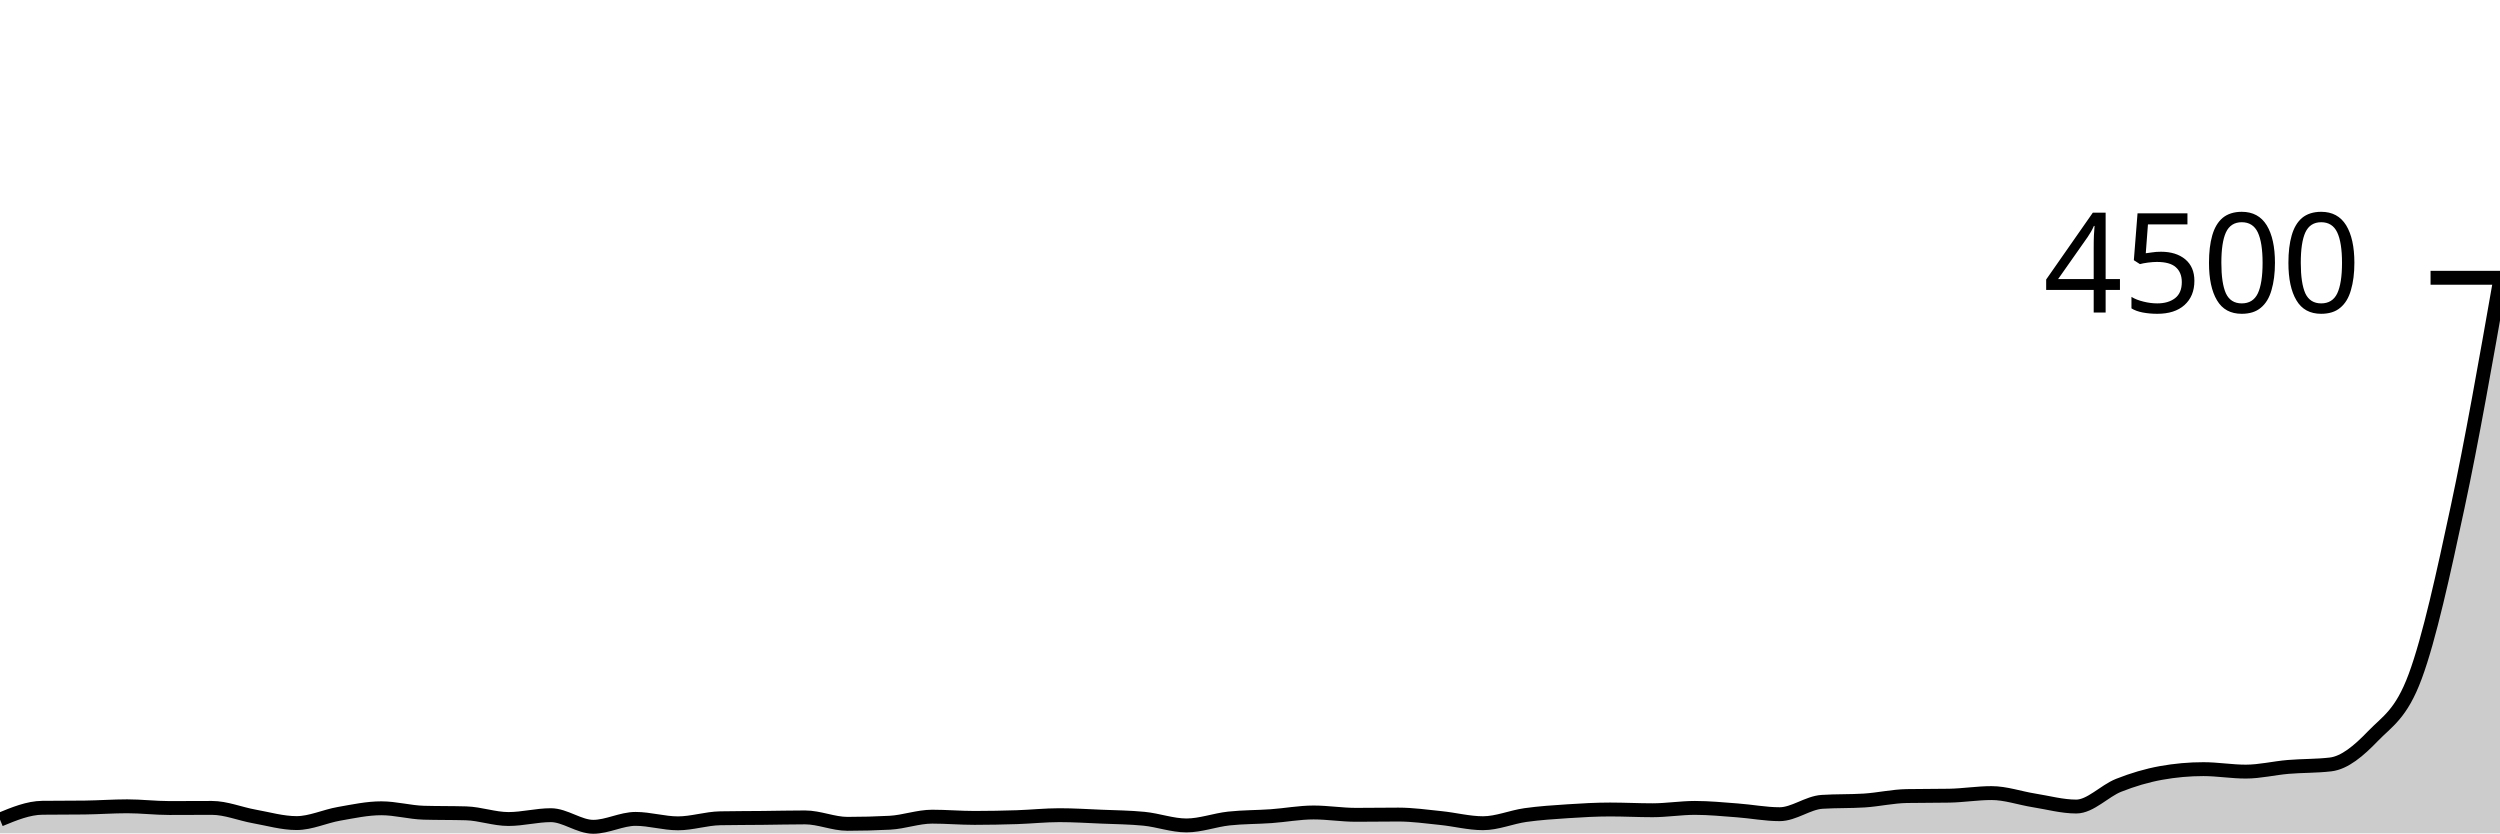
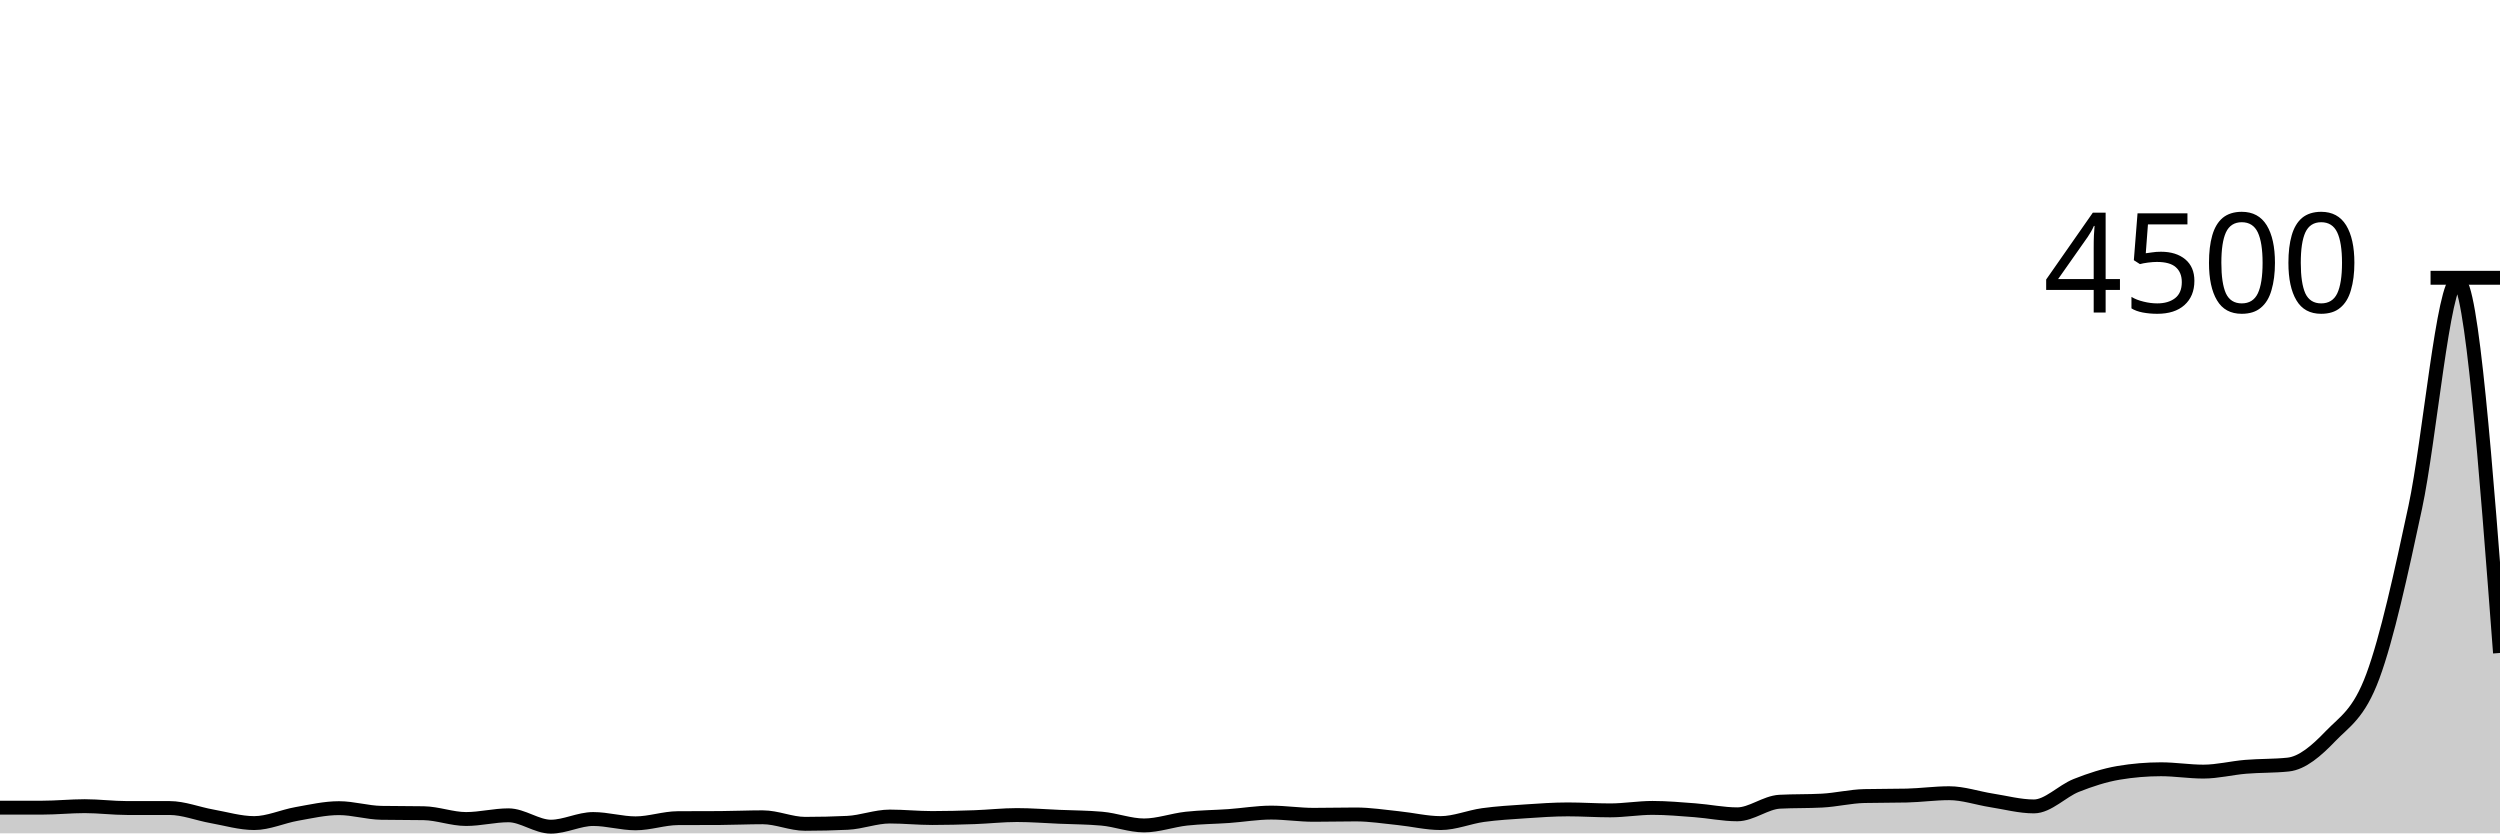
<svg xmlns="http://www.w3.org/2000/svg" viewBox="0 0 180 60">
  <g transform="translate(0,20)">
-     <path class="area" fill="rgba(0, 0, 0, 0.2)" d="M0,39.013C1.017,38.593,2.034,38.172,3.051,38.16C4.068,38.148,5.085,38.154,6.102,38.142C7.119,38.13,8.136,38.053,9.153,38.053C10.169,38.053,11.186,38.178,12.203,38.178C13.22,38.178,14.237,38.169,15.254,38.169C16.271,38.169,17.288,38.6,18.305,38.782C19.322,38.964,20.339,39.262,21.356,39.262C22.373,39.262,23.39,38.773,24.407,38.596C25.424,38.418,26.441,38.196,27.458,38.196C28.475,38.196,29.492,38.486,30.508,38.516C31.525,38.545,32.542,38.53,33.559,38.56C34.576,38.59,35.593,38.969,36.61,38.969C37.627,38.969,38.644,38.693,39.661,38.693C40.678,38.693,41.695,39.529,42.712,39.529C43.729,39.529,44.746,38.96,45.763,38.96C46.78,38.96,47.797,39.28,48.814,39.28C49.831,39.28,50.847,38.933,51.864,38.916C52.881,38.898,53.898,38.899,54.915,38.889C55.932,38.879,56.949,38.853,57.966,38.853C58.983,38.853,60,39.316,61.017,39.316C62.034,39.316,63.051,39.289,64.068,39.236C65.085,39.182,66.102,38.8,67.119,38.8C68.136,38.8,69.153,38.889,70.169,38.889C71.186,38.889,72.203,38.868,73.22,38.836C74.237,38.803,75.254,38.693,76.271,38.693C77.288,38.693,78.305,38.757,79.322,38.8C80.339,38.843,81.356,38.85,82.373,38.951C83.39,39.052,84.407,39.431,85.424,39.431C86.441,39.431,87.458,39.044,88.475,38.933C89.492,38.822,90.508,38.837,91.525,38.764C92.542,38.692,93.559,38.498,94.576,38.498C95.593,38.498,96.61,38.667,97.627,38.667C98.644,38.667,99.661,38.649,100.678,38.649C101.695,38.649,102.712,38.794,103.729,38.898C104.746,39.001,105.763,39.271,106.78,39.271C107.797,39.271,108.814,38.828,109.831,38.684C110.847,38.541,111.864,38.476,112.881,38.409C113.898,38.342,114.915,38.284,115.932,38.284C116.949,38.284,117.966,38.338,118.983,38.338C120,38.338,121.017,38.169,122.034,38.169C123.051,38.169,124.068,38.271,125.085,38.347C126.102,38.422,127.119,38.622,128.136,38.622C129.153,38.622,130.169,37.799,131.186,37.733C132.203,37.668,133.22,37.701,134.237,37.636C135.254,37.57,136.271,37.333,137.288,37.316C138.305,37.298,139.322,37.307,140.339,37.289C141.356,37.271,142.373,37.102,143.39,37.102C144.407,37.102,145.424,37.465,146.441,37.627C147.458,37.788,148.475,38.071,149.492,38.071C150.508,38.071,151.525,36.945,152.542,36.542C153.559,36.139,154.576,35.837,155.593,35.653C156.61,35.47,157.627,35.378,158.644,35.378C159.661,35.378,160.678,35.556,161.695,35.556C162.712,35.556,163.729,35.304,164.746,35.218C165.763,35.132,166.78,35.159,167.797,35.04C168.814,34.921,169.831,34.062,170.847,33.004C171.864,31.947,172.881,31.441,173.898,28.693C174.915,25.945,175.932,21.265,176.949,16.516C177.966,11.766,178.983,5.981,180,0.196L180,40C178.983,40,177.966,40,176.949,40C175.932,40,174.915,40,173.898,40C172.881,40,171.864,40,170.847,40C169.831,40,168.814,40,167.797,40C166.78,40,165.763,40,164.746,40C163.729,40,162.712,40,161.695,40C160.678,40,159.661,40,158.644,40C157.627,40,156.61,40,155.593,40C154.576,40,153.559,40,152.542,40C151.525,40,150.508,40,149.492,40C148.475,40,147.458,40,146.441,40C145.424,40,144.407,40,143.39,40C142.373,40,141.356,40,140.339,40C139.322,40,138.305,40,137.288,40C136.271,40,135.254,40,134.237,40C133.22,40,132.203,40,131.186,40C130.169,40,129.153,40,128.136,40C127.119,40,126.102,40,125.085,40C124.068,40,123.051,40,122.034,40C121.017,40,120,40,118.983,40C117.966,40,116.949,40,115.932,40C114.915,40,113.898,40,112.881,40C111.864,40,110.847,40,109.831,40C108.814,40,107.797,40,106.78,40C105.763,40,104.746,40,103.729,40C102.712,40,101.695,40,100.678,40C99.661,40,98.644,40,97.627,40C96.61,40,95.593,40,94.576,40C93.559,40,92.542,40,91.525,40C90.508,40,89.492,40,88.475,40C87.458,40,86.441,40,85.424,40C84.407,40,83.39,40,82.373,40C81.356,40,80.339,40,79.322,40C78.305,40,77.288,40,76.271,40C75.254,40,74.237,40,73.22,40C72.203,40,71.186,40,70.169,40C69.153,40,68.136,40,67.119,40C66.102,40,65.085,40,64.068,40C63.051,40,62.034,40,61.017,40C60,40,58.983,40,57.966,40C56.949,40,55.932,40,54.915,40C53.898,40,52.881,40,51.864,40C50.847,40,49.831,40,48.814,40C47.797,40,46.78,40,45.763,40C44.746,40,43.729,40,42.712,40C41.695,40,40.678,40,39.661,40C38.644,40,37.627,40,36.61,40C35.593,40,34.576,40,33.559,40C32.542,40,31.525,40,30.508,40C29.492,40,28.475,40,27.458,40C26.441,40,25.424,40,24.407,40C23.39,40,22.373,40,21.356,40C20.339,40,19.322,40,18.305,40C17.288,40,16.271,40,15.254,40C14.237,40,13.22,40,12.203,40C11.186,40,10.169,40,9.153,40C8.136,40,7.119,40,6.102,40C5.085,40,4.068,40,3.051,40C2.034,40,1.017,40,0,40Z" />
-     <path class="line" stroke="black" fill="none" d="M0,39.013C1.017,38.593,2.034,38.172,3.051,38.16C4.068,38.148,5.085,38.154,6.102,38.142C7.119,38.13,8.136,38.053,9.153,38.053C10.169,38.053,11.186,38.178,12.203,38.178C13.22,38.178,14.237,38.169,15.254,38.169C16.271,38.169,17.288,38.6,18.305,38.782C19.322,38.964,20.339,39.262,21.356,39.262C22.373,39.262,23.39,38.773,24.407,38.596C25.424,38.418,26.441,38.196,27.458,38.196C28.475,38.196,29.492,38.486,30.508,38.516C31.525,38.545,32.542,38.53,33.559,38.56C34.576,38.59,35.593,38.969,36.61,38.969C37.627,38.969,38.644,38.693,39.661,38.693C40.678,38.693,41.695,39.529,42.712,39.529C43.729,39.529,44.746,38.96,45.763,38.96C46.78,38.96,47.797,39.28,48.814,39.28C49.831,39.28,50.847,38.933,51.864,38.916C52.881,38.898,53.898,38.899,54.915,38.889C55.932,38.879,56.949,38.853,57.966,38.853C58.983,38.853,60,39.316,61.017,39.316C62.034,39.316,63.051,39.289,64.068,39.236C65.085,39.182,66.102,38.8,67.119,38.8C68.136,38.8,69.153,38.889,70.169,38.889C71.186,38.889,72.203,38.868,73.22,38.836C74.237,38.803,75.254,38.693,76.271,38.693C77.288,38.693,78.305,38.757,79.322,38.8C80.339,38.843,81.356,38.85,82.373,38.951C83.39,39.052,84.407,39.431,85.424,39.431C86.441,39.431,87.458,39.044,88.475,38.933C89.492,38.822,90.508,38.837,91.525,38.764C92.542,38.692,93.559,38.498,94.576,38.498C95.593,38.498,96.61,38.667,97.627,38.667C98.644,38.667,99.661,38.649,100.678,38.649C101.695,38.649,102.712,38.794,103.729,38.898C104.746,39.001,105.763,39.271,106.78,39.271C107.797,39.271,108.814,38.828,109.831,38.684C110.847,38.541,111.864,38.476,112.881,38.409C113.898,38.342,114.915,38.284,115.932,38.284C116.949,38.284,117.966,38.338,118.983,38.338C120,38.338,121.017,38.169,122.034,38.169C123.051,38.169,124.068,38.271,125.085,38.347C126.102,38.422,127.119,38.622,128.136,38.622C129.153,38.622,130.169,37.799,131.186,37.733C132.203,37.668,133.22,37.701,134.237,37.636C135.254,37.57,136.271,37.333,137.288,37.316C138.305,37.298,139.322,37.307,140.339,37.289C141.356,37.271,142.373,37.102,143.39,37.102C144.407,37.102,145.424,37.465,146.441,37.627C147.458,37.788,148.475,38.071,149.492,38.071C150.508,38.071,151.525,36.945,152.542,36.542C153.559,36.139,154.576,35.837,155.593,35.653C156.61,35.47,157.627,35.378,158.644,35.378C159.661,35.378,160.678,35.556,161.695,35.556C162.712,35.556,163.729,35.304,164.746,35.218C165.763,35.132,166.78,35.159,167.797,35.04C168.814,34.921,169.831,34.062,170.847,33.004C171.864,31.947,172.881,31.441,173.898,28.693C174.915,25.945,175.932,21.265,176.949,16.516C177.966,11.766,178.983,5.981,180,0.196" />
+     <path class="area" fill="rgba(0, 0, 0, 0.2)" d="M0,38.151C1.017,38.151,2.034,38.151,3.051,38.151C4.068,38.151,5.085,38.044,6.102,38.044C7.119,38.044,8.136,38.178,9.153,38.178C10.169,38.178,11.186,38.178,12.203,38.178C13.22,38.178,14.237,38.593,15.254,38.773C16.271,38.954,17.288,39.262,18.305,39.262C19.322,39.262,20.339,38.784,21.356,38.604C22.373,38.425,23.39,38.187,24.407,38.187C25.424,38.187,26.441,38.507,27.458,38.524C28.475,38.542,29.492,38.533,30.508,38.551C31.525,38.569,32.542,38.969,33.559,38.969C34.576,38.969,35.593,38.702,36.61,38.702C37.627,38.702,38.644,39.52,39.661,39.52C40.678,39.52,41.695,38.969,42.712,38.969C43.729,38.969,44.746,39.28,45.763,39.28C46.78,39.28,47.797,38.913,48.814,38.907C49.831,38.901,50.847,38.904,51.864,38.898C52.881,38.892,53.898,38.844,54.915,38.844C55.932,38.844,56.949,39.316,57.966,39.316C58.983,39.316,60,39.292,61.017,39.244C62.034,39.197,63.051,38.791,64.068,38.791C65.085,38.791,66.102,38.898,67.119,38.898C68.136,38.898,69.153,38.871,70.169,38.836C71.186,38.8,72.203,38.684,73.22,38.684C74.237,38.684,75.254,38.766,76.271,38.809C77.288,38.852,78.305,38.853,79.322,38.942C80.339,39.031,81.356,39.431,82.373,39.431C83.39,39.431,84.407,39.055,85.424,38.942C86.441,38.83,87.458,38.828,88.475,38.756C89.492,38.683,90.508,38.507,91.525,38.507C92.542,38.507,93.559,38.667,94.576,38.667C95.593,38.667,96.61,38.64,97.627,38.64C98.644,38.64,99.661,38.803,100.678,38.907C101.695,39.01,102.712,39.262,103.729,39.262C104.746,39.262,105.763,38.825,106.78,38.684C107.797,38.544,108.814,38.486,109.831,38.418C110.847,38.35,111.864,38.276,112.881,38.276C113.898,38.276,114.915,38.347,115.932,38.347C116.949,38.347,117.966,38.169,118.983,38.169C120,38.169,121.017,38.261,122.034,38.338C123.051,38.415,124.068,38.631,125.085,38.631C126.102,38.631,127.119,37.778,128.136,37.724C129.153,37.671,130.169,37.698,131.186,37.644C132.203,37.591,133.22,37.339,134.237,37.316C135.254,37.292,136.271,37.304,137.288,37.28C138.305,37.256,139.322,37.111,140.339,37.111C141.356,37.111,142.373,37.468,143.39,37.627C144.407,37.785,145.424,38.062,146.441,38.062C147.458,38.062,148.475,36.954,149.492,36.551C150.508,36.148,151.525,35.816,152.542,35.644C153.559,35.473,154.576,35.387,155.593,35.387C156.61,35.387,157.627,35.556,158.644,35.556C159.661,35.556,160.678,35.293,161.695,35.209C162.712,35.124,163.729,35.156,164.746,35.049C165.763,34.942,166.78,34.065,167.797,33.004C168.814,31.944,169.831,31.431,170.847,28.684C171.864,25.938,172.881,21.274,173.898,16.524C174.915,11.775,175.932,0.187,176.949,0.187C177.966,0.187,178.983,13.6,180,27.013L180,40C178.983,40,177.966,40,176.949,40C175.932,40,174.915,40,173.898,40C172.881,40,171.864,40,170.847,40C169.831,40,168.814,40,167.797,40C166.78,40,165.763,40,164.746,40C163.729,40,162.712,40,161.695,40C160.678,40,159.661,40,158.644,40C157.627,40,156.61,40,155.593,40C154.576,40,153.559,40,152.542,40C151.525,40,150.508,40,149.492,40C148.475,40,147.458,40,146.441,40C145.424,40,144.407,40,143.39,40C142.373,40,141.356,40,140.339,40C139.322,40,138.305,40,137.288,40C136.271,40,135.254,40,134.237,40C133.22,40,132.203,40,131.186,40C130.169,40,129.153,40,128.136,40C127.119,40,126.102,40,125.085,40C124.068,40,123.051,40,122.034,40C121.017,40,120,40,118.983,40C117.966,40,116.949,40,115.932,40C114.915,40,113.898,40,112.881,40C111.864,40,110.847,40,109.831,40C108.814,40,107.797,40,106.78,40C105.763,40,104.746,40,103.729,40C102.712,40,101.695,40,100.678,40C99.661,40,98.644,40,97.627,40C96.61,40,95.593,40,94.576,40C93.559,40,92.542,40,91.525,40C90.508,40,89.492,40,88.475,40C87.458,40,86.441,40,85.424,40C84.407,40,83.39,40,82.373,40C81.356,40,80.339,40,79.322,40C78.305,40,77.288,40,76.271,40C75.254,40,74.237,40,73.22,40C72.203,40,71.186,40,70.169,40C69.153,40,68.136,40,67.119,40C66.102,40,65.085,40,64.068,40C63.051,40,62.034,40,61.017,40C60,40,58.983,40,57.966,40C56.949,40,55.932,40,54.915,40C53.898,40,52.881,40,51.864,40C50.847,40,49.831,40,48.814,40C47.797,40,46.78,40,45.763,40C44.746,40,43.729,40,42.712,40C41.695,40,40.678,40,39.661,40C38.644,40,37.627,40,36.61,40C35.593,40,34.576,40,33.559,40C32.542,40,31.525,40,30.508,40C29.492,40,28.475,40,27.458,40C26.441,40,25.424,40,24.407,40C23.39,40,22.373,40,21.356,40C20.339,40,19.322,40,18.305,40C17.288,40,16.271,40,15.254,40C14.237,40,13.22,40,12.203,40C11.186,40,10.169,40,9.153,40C8.136,40,7.119,40,6.102,40C5.085,40,4.068,40,3.051,40C2.034,40,1.017,40,0,40Z" />
+     <path class="line" stroke="black" fill="none" d="M0,38.151C1.017,38.151,2.034,38.151,3.051,38.151C4.068,38.151,5.085,38.044,6.102,38.044C7.119,38.044,8.136,38.178,9.153,38.178C10.169,38.178,11.186,38.178,12.203,38.178C13.22,38.178,14.237,38.593,15.254,38.773C16.271,38.954,17.288,39.262,18.305,39.262C19.322,39.262,20.339,38.784,21.356,38.604C22.373,38.425,23.39,38.187,24.407,38.187C25.424,38.187,26.441,38.507,27.458,38.524C28.475,38.542,29.492,38.533,30.508,38.551C31.525,38.569,32.542,38.969,33.559,38.969C34.576,38.969,35.593,38.702,36.61,38.702C37.627,38.702,38.644,39.52,39.661,39.52C40.678,39.52,41.695,38.969,42.712,38.969C43.729,38.969,44.746,39.28,45.763,39.28C46.78,39.28,47.797,38.913,48.814,38.907C49.831,38.901,50.847,38.904,51.864,38.898C52.881,38.892,53.898,38.844,54.915,38.844C55.932,38.844,56.949,39.316,57.966,39.316C58.983,39.316,60,39.292,61.017,39.244C62.034,39.197,63.051,38.791,64.068,38.791C65.085,38.791,66.102,38.898,67.119,38.898C68.136,38.898,69.153,38.871,70.169,38.836C71.186,38.8,72.203,38.684,73.22,38.684C74.237,38.684,75.254,38.766,76.271,38.809C77.288,38.852,78.305,38.853,79.322,38.942C80.339,39.031,81.356,39.431,82.373,39.431C83.39,39.431,84.407,39.055,85.424,38.942C86.441,38.83,87.458,38.828,88.475,38.756C89.492,38.683,90.508,38.507,91.525,38.507C92.542,38.507,93.559,38.667,94.576,38.667C95.593,38.667,96.61,38.64,97.627,38.64C98.644,38.64,99.661,38.803,100.678,38.907C101.695,39.01,102.712,39.262,103.729,39.262C104.746,39.262,105.763,38.825,106.78,38.684C107.797,38.544,108.814,38.486,109.831,38.418C110.847,38.35,111.864,38.276,112.881,38.276C113.898,38.276,114.915,38.347,115.932,38.347C116.949,38.347,117.966,38.169,118.983,38.169C120,38.169,121.017,38.261,122.034,38.338C123.051,38.415,124.068,38.631,125.085,38.631C126.102,38.631,127.119,37.778,128.136,37.724C129.153,37.671,130.169,37.698,131.186,37.644C132.203,37.591,133.22,37.339,134.237,37.316C135.254,37.292,136.271,37.304,137.288,37.28C138.305,37.256,139.322,37.111,140.339,37.111C141.356,37.111,142.373,37.468,143.39,37.627C144.407,37.785,145.424,38.062,146.441,38.062C147.458,38.062,148.475,36.954,149.492,36.551C150.508,36.148,151.525,35.816,152.542,35.644C153.559,35.473,154.576,35.387,155.593,35.387C156.61,35.387,157.627,35.556,158.644,35.556C159.661,35.556,160.678,35.293,161.695,35.209C162.712,35.124,163.729,35.156,164.746,35.049C165.763,34.942,166.78,34.065,167.797,33.004C168.814,31.944,169.831,31.431,170.847,28.684C171.864,25.938,172.881,21.274,173.898,16.524C174.915,11.775,175.932,0.187,176.949,0.187C177.966,0.187,178.983,13.6,180,27.013" />
    <path class="axis-ceiling" stroke-width="1" stroke="black" fill="none" d="M175,0L180,0" />
    <text class="axis-ceiling-label" font-family="sans-serif" text-anchor="end" font-size="10px" x="170" y="2.5">4500</text>
  </g>
</svg>
